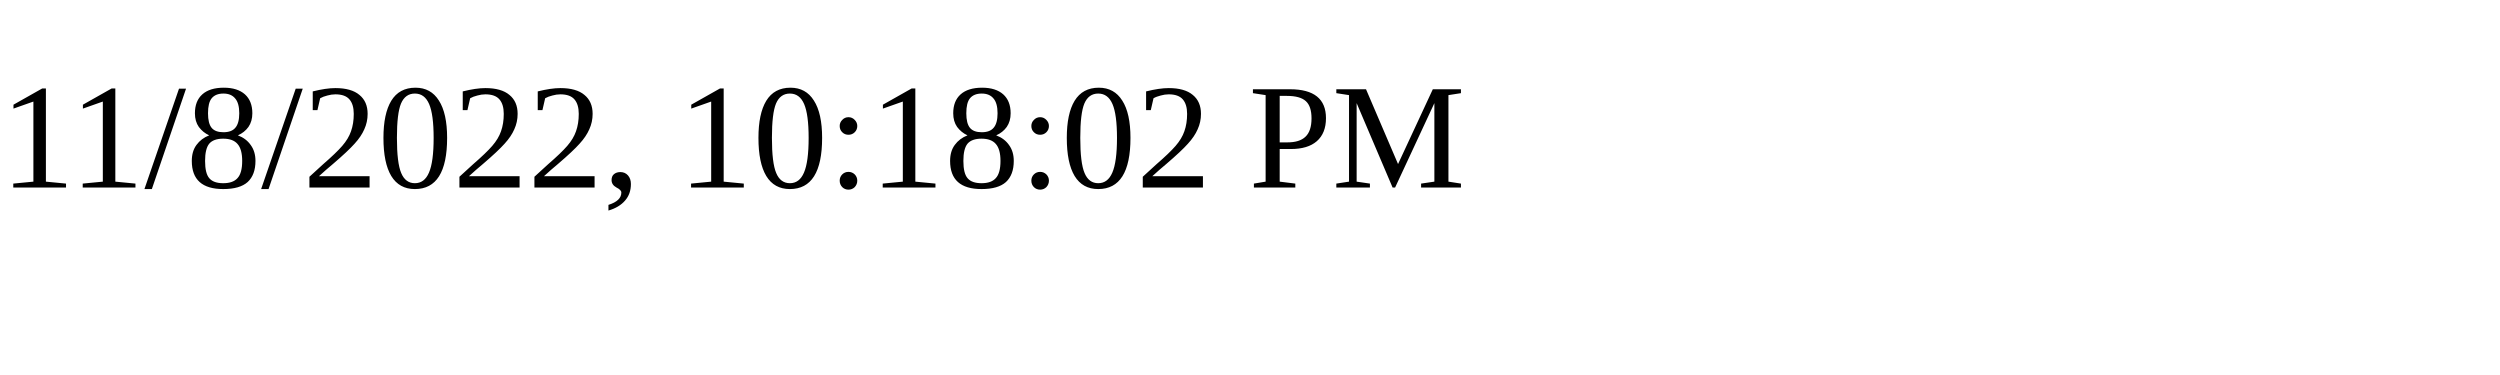
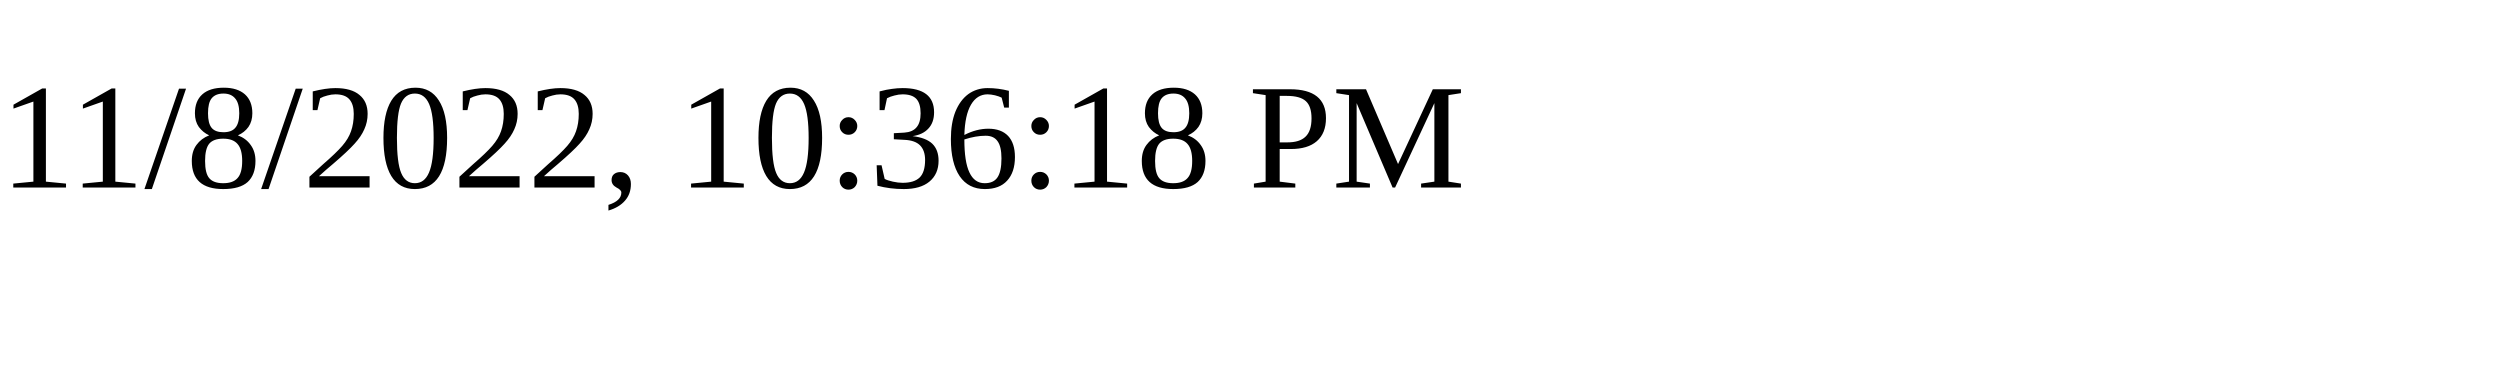
<svg xmlns="http://www.w3.org/2000/svg" height="30" width="200">
-   <text x="0" y="15">11/8/2022, 10:18:02 PM</text>
+   <text x="0" y="15">11/8/2022, 10:36:18 PM</text>
</svg>
